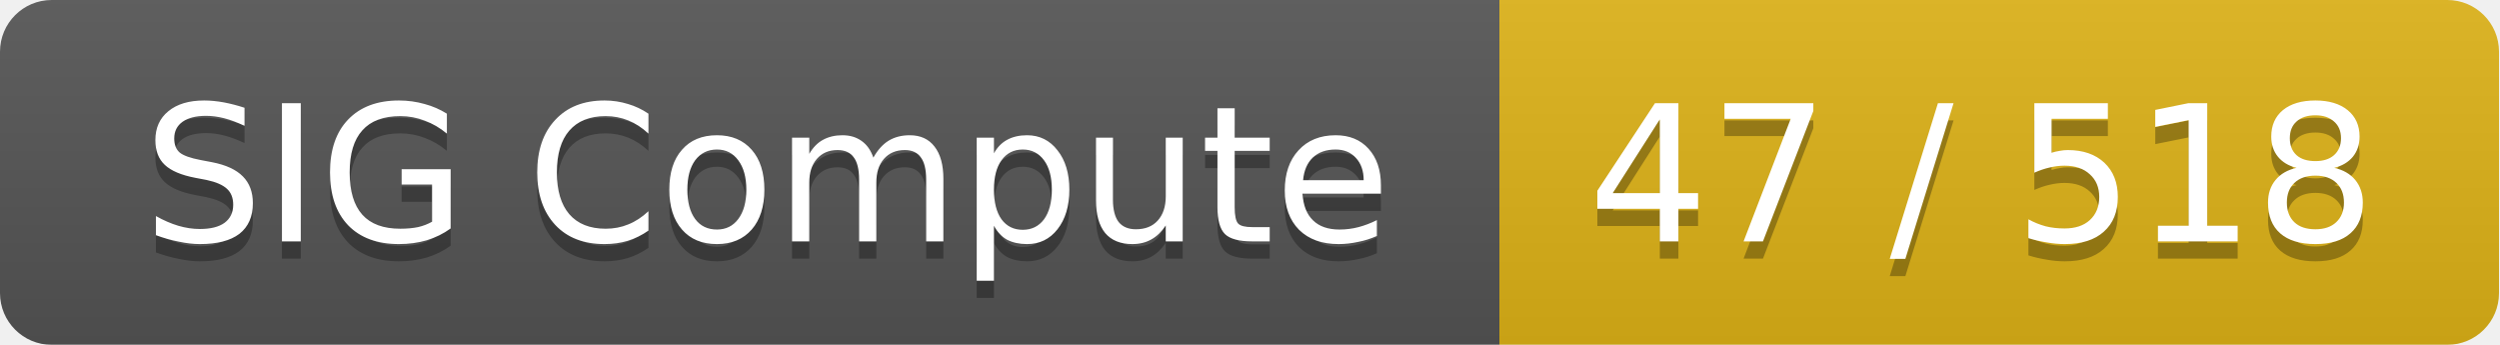
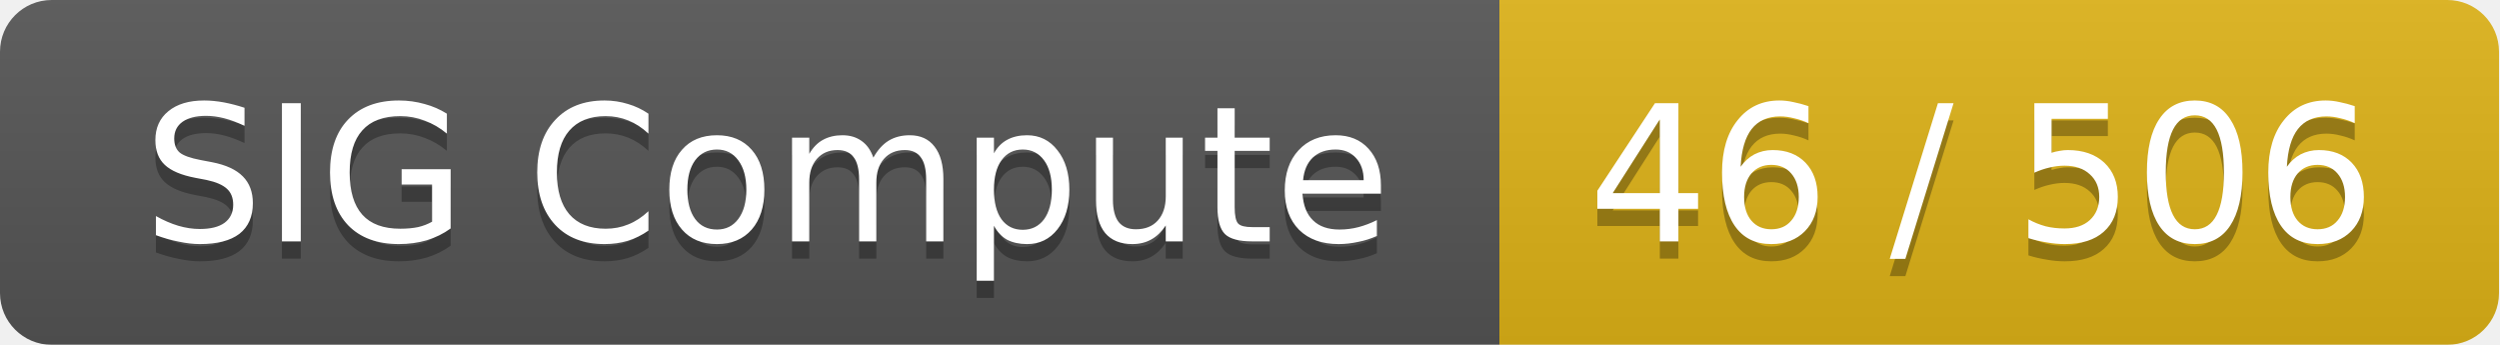
<svg xmlns="http://www.w3.org/2000/svg" width="145" height="20">
  <linearGradient id="smooth" x2="0" y2="100%">
    <stop offset="0" stop-color="#bbb" stop-opacity=".1" />
    <stop offset="1" stop-opacity=".1" />
  </linearGradient>
  <mask id="round">
    <rect width="145" height="20" rx="3" fill="#fff" />
  </mask>
  <g mask="url(#round)">
    <rect width="87" height="20" fill="#555" />
    <rect x="87" width="58" height="20" fill="#dfb317" />
    <rect width="145" height="20" fill="url(#smooth)" />
  </g>
  <g fill="#fff" text-anchor="middle" font-family="DejaVu Sans,Verdana,Geneva,sans-serif" font-size="11">
    <text x="44.5" y="15" fill="#010101" fill-opacity=".3">SIG Compute</text>
    <text x="44.5" y="14">SIG Compute</text>
-     <text x="115" y="15" fill="#010101" fill-opacity=".3">47 / 518</text>
-     <text x="115" y="14">47 / 518</text>
+     <text x="115" y="15" fill="#010101" fill-opacity=".3">46 / 506</text>
+     <text x="115" y="14">46 / 506</text>
  </g>
</svg>
